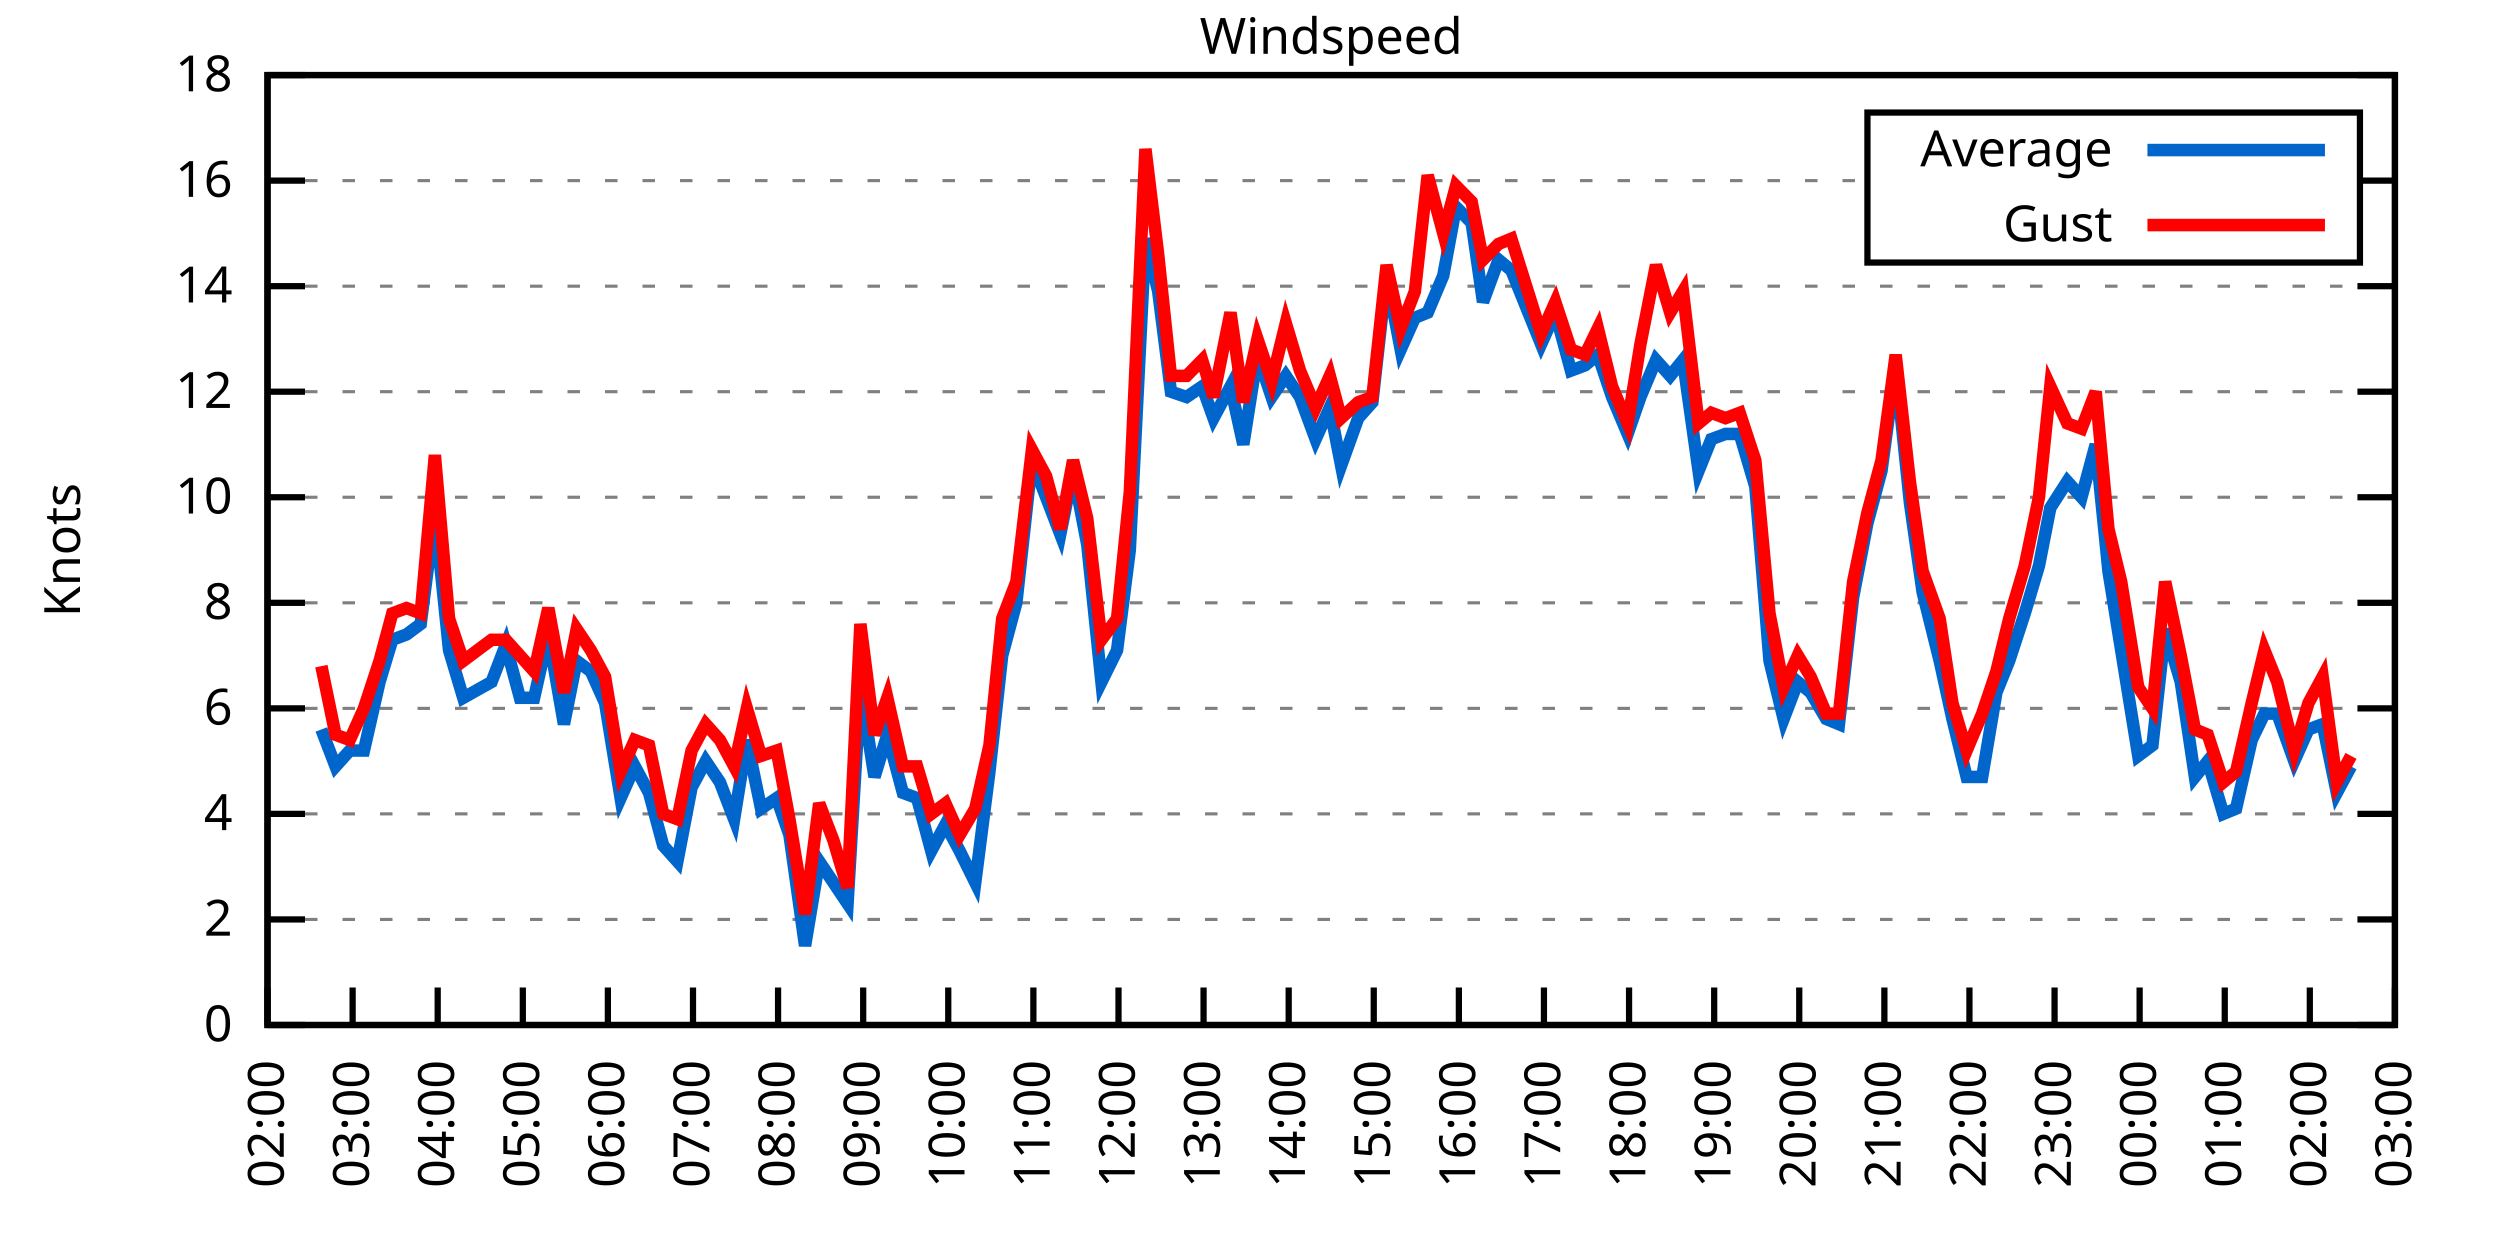
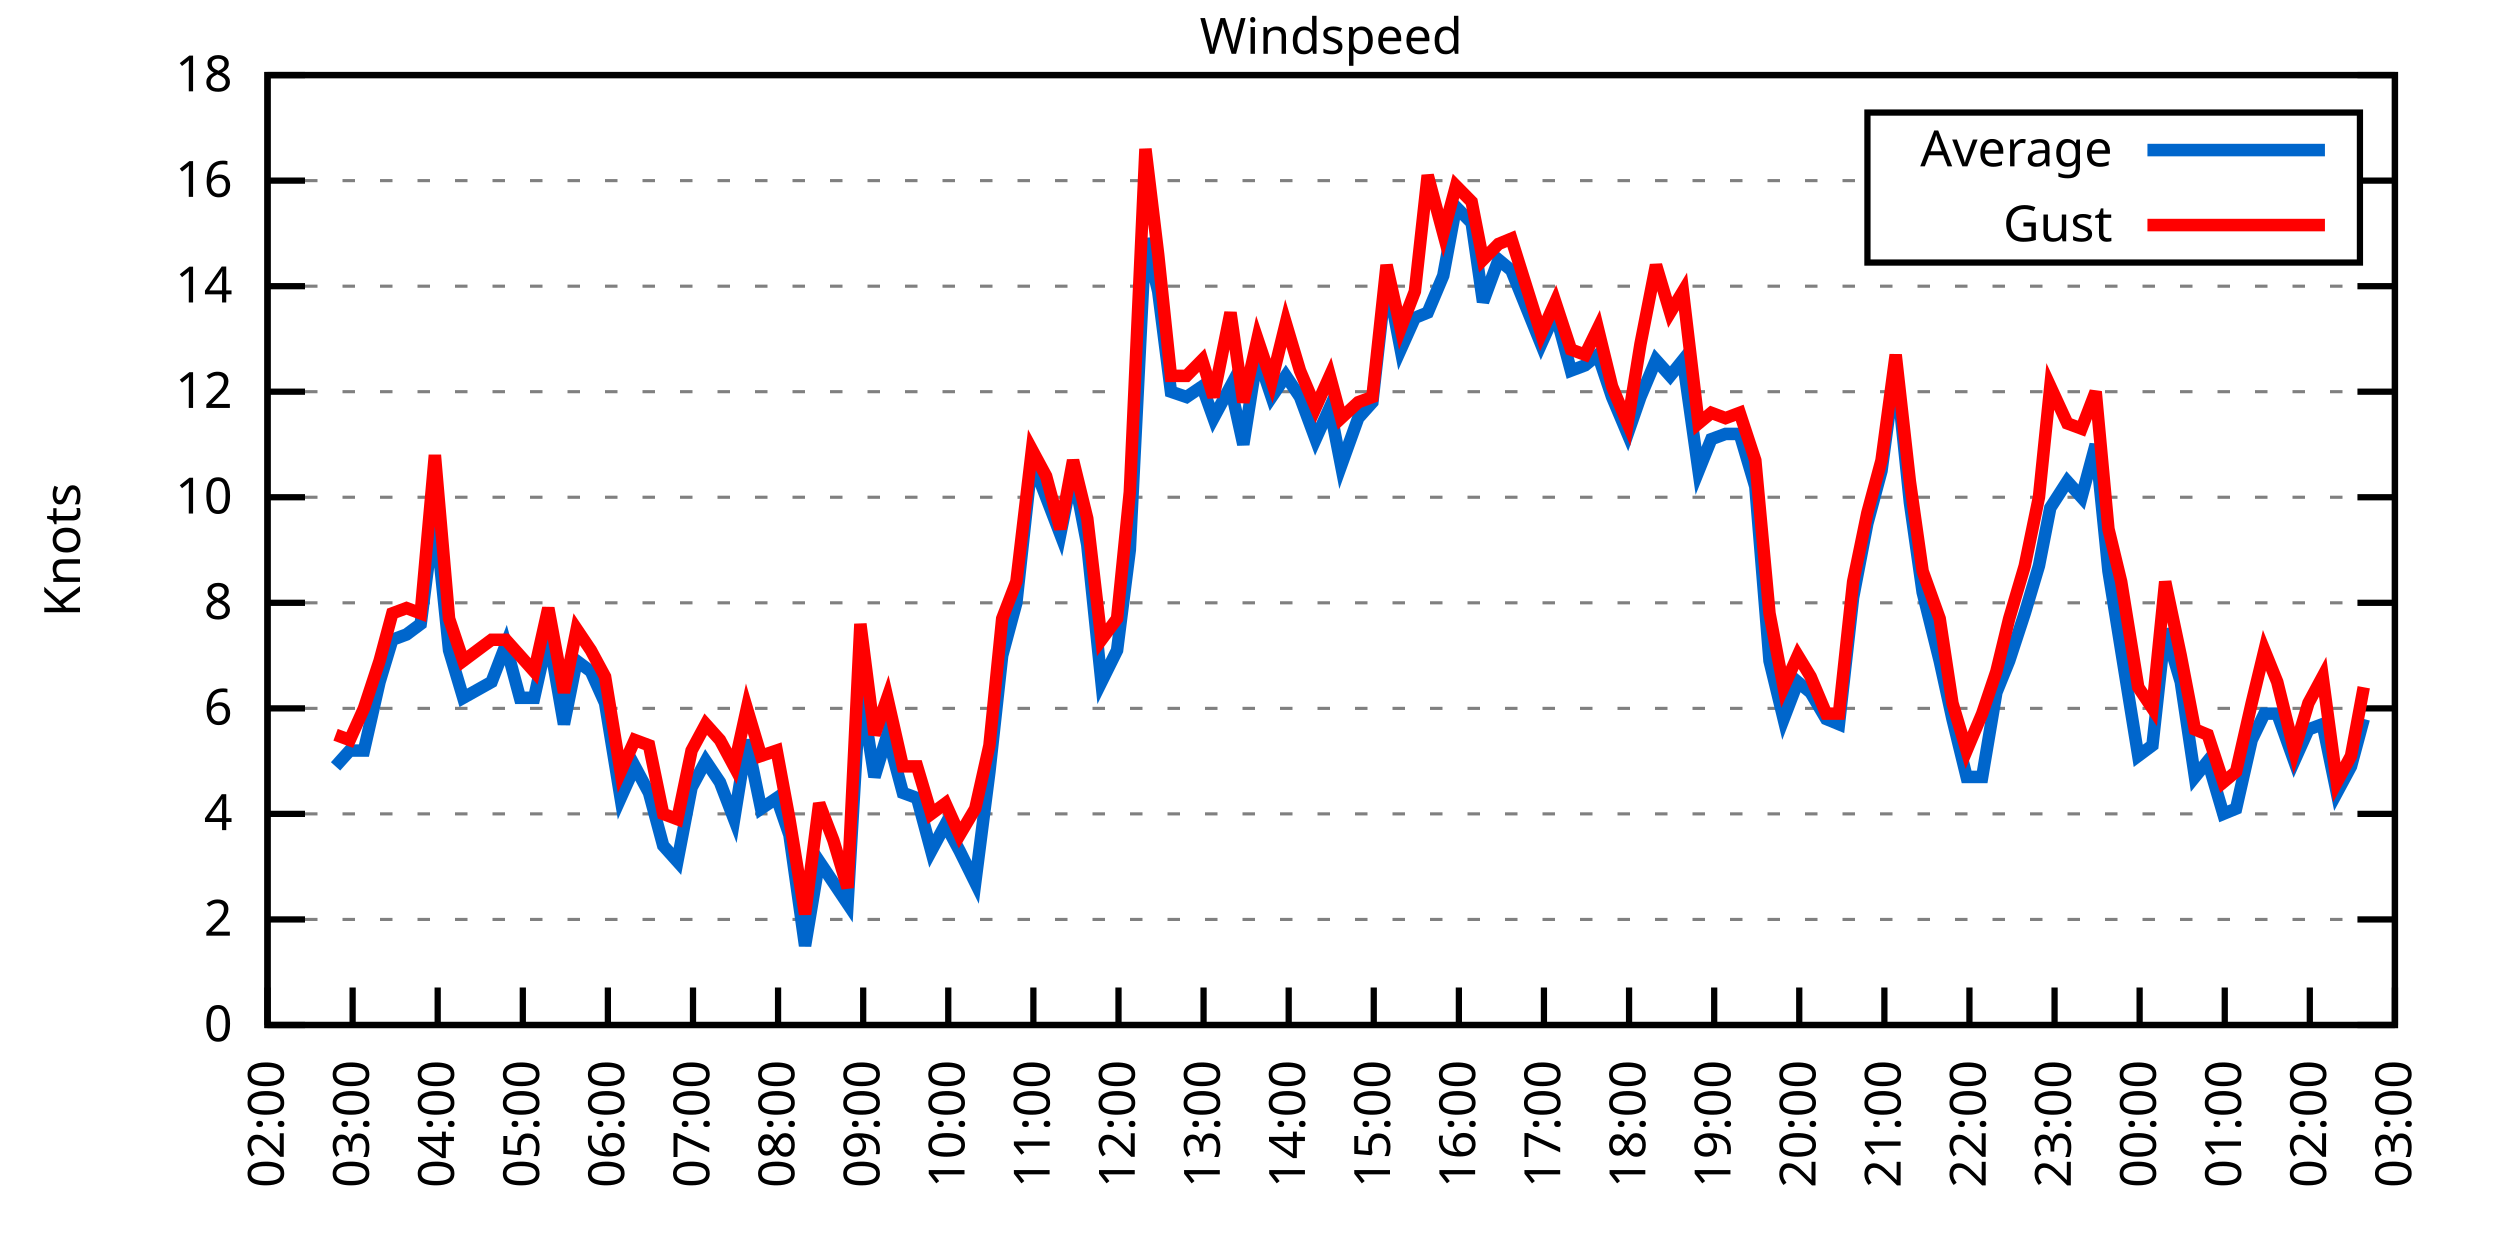
<svg xmlns="http://www.w3.org/2000/svg" xmlns:xlink="http://www.w3.org/1999/xlink" width="400" height="200" viewBox="0 0 400 200">
  <g id="gnuplot_canvas">
    <rect x="0" y="0" width="400" height="200" fill="none" />
    <defs>
      <circle id="gpDot" r="0.5" stroke-width="0.5" stroke="currentColor" />
      <path id="gpPt0" stroke-width="0.333" stroke="currentColor" d="M-1,0 h2 M0,-1 v2" />
      <path id="gpPt1" stroke-width="0.333" stroke="currentColor" d="M-1,-1 L1,1 M1,-1 L-1,1" />
      <path id="gpPt2" stroke-width="0.333" stroke="currentColor" d="M-1,0 L1,0 M0,-1 L0,1 M-1,-1 L1,1 M-1,1 L1,-1" />
      <rect id="gpPt3" stroke-width="0.333" stroke="currentColor" x="-1" y="-1" width="2" height="2" />
      <rect id="gpPt4" stroke-width="0.333" stroke="currentColor" fill="currentColor" x="-1" y="-1" width="2" height="2" />
      <circle id="gpPt5" stroke-width="0.333" stroke="currentColor" cx="0" cy="0" r="1" />
      <use xlink:href="#gpPt5" id="gpPt6" fill="currentColor" stroke="none" />
      <path id="gpPt7" stroke-width="0.333" stroke="currentColor" d="M0,-1.33 L-1.33,0.67 L1.33,0.67 z" />
      <use xlink:href="#gpPt7" id="gpPt8" fill="currentColor" stroke="none" />
      <use xlink:href="#gpPt7" id="gpPt9" stroke="currentColor" transform="rotate(180)" />
      <use xlink:href="#gpPt9" id="gpPt10" fill="currentColor" stroke="none" />
      <use xlink:href="#gpPt3" id="gpPt11" stroke="currentColor" transform="rotate(45)" />
      <use xlink:href="#gpPt11" id="gpPt12" fill="currentColor" stroke="none" />
      <path id="gpPt13" stroke-width="0.333" stroke="currentColor" d="M0,1.330 L1.265,0.411 L0.782,-1.067 L-0.782,-1.076 L-1.265,0.411 z" />
      <use xlink:href="#gpPt13" id="gpPt14" fill="currentColor" stroke="none" />
      <filter id="textbox" filterUnits="objectBoundingBox" x="0" y="0" height="1" width="1">
        <feFlood flood-color="white" flood-opacity="1" result="bgnd" />
        <feComposite in="SourceGraphic" in2="bgnd" operator="atop" />
      </filter>
      <filter id="greybox" filterUnits="objectBoundingBox" x="0" y="0" height="1" width="1">
        <feFlood flood-color="lightgrey" flood-opacity="1" result="grey" />
        <feComposite in="SourceGraphic" in2="grey" operator="atop" />
      </filter>
    </defs>
    <g fill="none" color="white" stroke="currentColor" stroke-width="1.00" stroke-linecap="butt" stroke-linejoin="miter">
</g>
    <g fill="none" color="black" stroke="currentColor" stroke-width="1.00" stroke-linecap="butt" stroke-linejoin="miter">
      <g stroke="none" shape-rendering="crispEdges">
        <polygon fill="rgb(255, 255, 255)" points="42.80,164.00 383.18,164.00 383.18,12.02 42.80,12.02 " />
      </g>
    </g>
    <g fill="none" color="black" stroke="currentColor" stroke-width="1.00" stroke-linecap="butt" stroke-linejoin="miter">
</g>
    <g fill="none" color="black" stroke="black" stroke-width="0.50" stroke-linecap="butt" stroke-linejoin="miter">
</g>
    <g fill="none" color="gray" stroke="currentColor" stroke-width="0.50" stroke-linecap="butt" stroke-linejoin="miter">
      <path stroke="gray" stroke-dasharray="2,4" class="gridline" d="M42.80,164.00 L383.19,164.00  " />
    </g>
    <g fill="none" color="gray" stroke="gray" stroke-width="1.00" stroke-linecap="butt" stroke-linejoin="miter">
</g>
    <g fill="none" color="black" stroke="currentColor" stroke-width="1.00" stroke-linecap="butt" stroke-linejoin="miter">
      <path stroke="black" d="M42.80,164.00 L48.80,164.00 M383.19,164.00 L377.19,164.00  " />
      <g transform="translate(37.20,166.60)" stroke="none" fill="black" font-family="Sans" font-size="8.00" text-anchor="end">
        <text>
          <tspan font-family="Sans"> 0</tspan>
        </text>
      </g>
    </g>
    <g fill="none" color="black" stroke="currentColor" stroke-width="1.00" stroke-linecap="butt" stroke-linejoin="miter">
</g>
    <g fill="none" color="black" stroke="black" stroke-width="0.50" stroke-linecap="butt" stroke-linejoin="miter">
</g>
    <g fill="none" color="gray" stroke="currentColor" stroke-width="0.50" stroke-linecap="butt" stroke-linejoin="miter">
      <path stroke="gray" stroke-dasharray="2,4" class="gridline" d="M42.80,147.11 L383.19,147.11  " />
    </g>
    <g fill="none" color="gray" stroke="gray" stroke-width="1.00" stroke-linecap="butt" stroke-linejoin="miter">
</g>
    <g fill="none" color="black" stroke="currentColor" stroke-width="1.00" stroke-linecap="butt" stroke-linejoin="miter">
      <path stroke="black" d="M42.80,147.11 L48.80,147.11 M383.19,147.11 L377.19,147.11  " />
      <g transform="translate(37.20,149.71)" stroke="none" fill="black" font-family="Sans" font-size="8.00" text-anchor="end">
        <text>
          <tspan font-family="Sans"> 2</tspan>
        </text>
      </g>
    </g>
    <g fill="none" color="black" stroke="currentColor" stroke-width="1.00" stroke-linecap="butt" stroke-linejoin="miter">
</g>
    <g fill="none" color="black" stroke="black" stroke-width="0.50" stroke-linecap="butt" stroke-linejoin="miter">
</g>
    <g fill="none" color="gray" stroke="currentColor" stroke-width="0.50" stroke-linecap="butt" stroke-linejoin="miter">
      <path stroke="gray" stroke-dasharray="2,4" class="gridline" d="M42.80,130.22 L383.19,130.22  " />
    </g>
    <g fill="none" color="gray" stroke="gray" stroke-width="1.00" stroke-linecap="butt" stroke-linejoin="miter">
</g>
    <g fill="none" color="black" stroke="currentColor" stroke-width="1.00" stroke-linecap="butt" stroke-linejoin="miter">
      <path stroke="black" d="M42.80,130.22 L48.80,130.22 M383.19,130.22 L377.19,130.22  " />
      <g transform="translate(37.20,132.82)" stroke="none" fill="black" font-family="Sans" font-size="8.00" text-anchor="end">
        <text>
          <tspan font-family="Sans"> 4</tspan>
        </text>
      </g>
    </g>
    <g fill="none" color="black" stroke="currentColor" stroke-width="1.00" stroke-linecap="butt" stroke-linejoin="miter">
</g>
    <g fill="none" color="black" stroke="black" stroke-width="0.50" stroke-linecap="butt" stroke-linejoin="miter">
</g>
    <g fill="none" color="gray" stroke="currentColor" stroke-width="0.50" stroke-linecap="butt" stroke-linejoin="miter">
      <path stroke="gray" stroke-dasharray="2,4" class="gridline" d="M42.80,113.34 L383.19,113.34  " />
    </g>
    <g fill="none" color="gray" stroke="gray" stroke-width="1.00" stroke-linecap="butt" stroke-linejoin="miter">
</g>
    <g fill="none" color="black" stroke="currentColor" stroke-width="1.00" stroke-linecap="butt" stroke-linejoin="miter">
      <path stroke="black" d="M42.80,113.34 L48.80,113.34 M383.19,113.34 L377.19,113.34  " />
      <g transform="translate(37.20,115.94)" stroke="none" fill="black" font-family="Sans" font-size="8.00" text-anchor="end">
        <text>
          <tspan font-family="Sans"> 6</tspan>
        </text>
      </g>
    </g>
    <g fill="none" color="black" stroke="currentColor" stroke-width="1.00" stroke-linecap="butt" stroke-linejoin="miter">
</g>
    <g fill="none" color="black" stroke="black" stroke-width="0.50" stroke-linecap="butt" stroke-linejoin="miter">
</g>
    <g fill="none" color="gray" stroke="currentColor" stroke-width="0.50" stroke-linecap="butt" stroke-linejoin="miter">
      <path stroke="gray" stroke-dasharray="2,4" class="gridline" d="M42.80,96.45 L383.19,96.45  " />
    </g>
    <g fill="none" color="gray" stroke="gray" stroke-width="1.00" stroke-linecap="butt" stroke-linejoin="miter">
</g>
    <g fill="none" color="black" stroke="currentColor" stroke-width="1.00" stroke-linecap="butt" stroke-linejoin="miter">
      <path stroke="black" d="M42.80,96.45 L48.80,96.45 M383.19,96.45 L377.19,96.45  " />
      <g transform="translate(37.20,99.05)" stroke="none" fill="black" font-family="Sans" font-size="8.00" text-anchor="end">
        <text>
          <tspan font-family="Sans"> 8</tspan>
        </text>
      </g>
    </g>
    <g fill="none" color="black" stroke="currentColor" stroke-width="1.00" stroke-linecap="butt" stroke-linejoin="miter">
</g>
    <g fill="none" color="black" stroke="black" stroke-width="0.50" stroke-linecap="butt" stroke-linejoin="miter">
</g>
    <g fill="none" color="gray" stroke="currentColor" stroke-width="0.50" stroke-linecap="butt" stroke-linejoin="miter">
      <path stroke="gray" stroke-dasharray="2,4" class="gridline" d="M42.80,79.56 L383.19,79.56  " />
    </g>
    <g fill="none" color="gray" stroke="gray" stroke-width="1.00" stroke-linecap="butt" stroke-linejoin="miter">
</g>
    <g fill="none" color="black" stroke="currentColor" stroke-width="1.00" stroke-linecap="butt" stroke-linejoin="miter">
      <path stroke="black" d="M42.80,79.56 L48.80,79.56 M383.19,79.56 L377.19,79.56  " />
      <g transform="translate(37.20,82.16)" stroke="none" fill="black" font-family="Sans" font-size="8.00" text-anchor="end">
        <text>
          <tspan font-family="Sans"> 10</tspan>
        </text>
      </g>
    </g>
    <g fill="none" color="black" stroke="currentColor" stroke-width="1.00" stroke-linecap="butt" stroke-linejoin="miter">
</g>
    <g fill="none" color="black" stroke="black" stroke-width="0.50" stroke-linecap="butt" stroke-linejoin="miter">
</g>
    <g fill="none" color="gray" stroke="currentColor" stroke-width="0.50" stroke-linecap="butt" stroke-linejoin="miter">
      <path stroke="gray" stroke-dasharray="2,4" class="gridline" d="M42.80,62.67 L383.19,62.67  " />
    </g>
    <g fill="none" color="gray" stroke="gray" stroke-width="1.00" stroke-linecap="butt" stroke-linejoin="miter">
</g>
    <g fill="none" color="black" stroke="currentColor" stroke-width="1.00" stroke-linecap="butt" stroke-linejoin="miter">
      <path stroke="black" d="M42.80,62.67 L48.80,62.67 M383.19,62.67 L377.19,62.67  " />
      <g transform="translate(37.20,65.27)" stroke="none" fill="black" font-family="Sans" font-size="8.00" text-anchor="end">
        <text>
          <tspan font-family="Sans"> 12</tspan>
        </text>
      </g>
    </g>
    <g fill="none" color="black" stroke="currentColor" stroke-width="1.00" stroke-linecap="butt" stroke-linejoin="miter">
</g>
    <g fill="none" color="black" stroke="black" stroke-width="0.50" stroke-linecap="butt" stroke-linejoin="miter">
</g>
    <g fill="none" color="gray" stroke="currentColor" stroke-width="0.50" stroke-linecap="butt" stroke-linejoin="miter">
      <path stroke="gray" stroke-dasharray="2,4" class="gridline" d="M42.80,45.79 L383.19,45.79  " />
    </g>
    <g fill="none" color="gray" stroke="gray" stroke-width="1.00" stroke-linecap="butt" stroke-linejoin="miter">
</g>
    <g fill="none" color="black" stroke="currentColor" stroke-width="1.00" stroke-linecap="butt" stroke-linejoin="miter">
      <path stroke="black" d="M42.80,45.79 L48.80,45.79 M383.19,45.79 L377.19,45.79  " />
      <g transform="translate(37.20,48.39)" stroke="none" fill="black" font-family="Sans" font-size="8.00" text-anchor="end">
        <text>
          <tspan font-family="Sans"> 14</tspan>
        </text>
      </g>
    </g>
    <g fill="none" color="black" stroke="currentColor" stroke-width="1.00" stroke-linecap="butt" stroke-linejoin="miter">
</g>
    <g fill="none" color="black" stroke="black" stroke-width="0.50" stroke-linecap="butt" stroke-linejoin="miter">
</g>
    <g fill="none" color="gray" stroke="currentColor" stroke-width="0.50" stroke-linecap="butt" stroke-linejoin="miter">
      <path stroke="gray" stroke-dasharray="2,4" class="gridline" d="M42.80,28.90 L298.79,28.90 M377.59,28.90 L383.19,28.90  " />
    </g>
    <g fill="none" color="gray" stroke="gray" stroke-width="1.00" stroke-linecap="butt" stroke-linejoin="miter">
</g>
    <g fill="none" color="black" stroke="currentColor" stroke-width="1.00" stroke-linecap="butt" stroke-linejoin="miter">
      <path stroke="black" d="M42.80,28.90 L48.80,28.90 M383.19,28.90 L377.19,28.90  " />
      <g transform="translate(37.20,31.50)" stroke="none" fill="black" font-family="Sans" font-size="8.00" text-anchor="end">
        <text>
          <tspan font-family="Sans"> 16</tspan>
        </text>
      </g>
    </g>
    <g fill="none" color="black" stroke="currentColor" stroke-width="1.00" stroke-linecap="butt" stroke-linejoin="miter">
</g>
    <g fill="none" color="black" stroke="black" stroke-width="0.50" stroke-linecap="butt" stroke-linejoin="miter">
</g>
    <g fill="none" color="gray" stroke="currentColor" stroke-width="0.50" stroke-linecap="butt" stroke-linejoin="miter">
      <path stroke="gray" stroke-dasharray="2,4" class="gridline" d="M42.80,12.01 L383.19,12.01  " />
    </g>
    <g fill="none" color="gray" stroke="gray" stroke-width="1.00" stroke-linecap="butt" stroke-linejoin="miter">
</g>
    <g fill="none" color="black" stroke="currentColor" stroke-width="1.00" stroke-linecap="butt" stroke-linejoin="miter">
      <path stroke="black" d="M42.80,12.01 L48.80,12.01 M383.19,12.01 L377.19,12.01  " />
      <g transform="translate(37.20,14.61)" stroke="none" fill="black" font-family="Sans" font-size="8.00" text-anchor="end">
        <text>
          <tspan font-family="Sans"> 18</tspan>
        </text>
      </g>
    </g>
    <g fill="none" color="black" stroke="currentColor" stroke-width="1.00" stroke-linecap="butt" stroke-linejoin="miter">
      <path stroke="black" d="M42.80,164.00 L42.80,158.00  " />
      <g transform="translate(45.40,169.60) rotate(270.00)" stroke="none" fill="black" font-family="Sans" font-size="8.00" text-anchor="end">
        <text>
          <tspan font-family="Sans">02:00</tspan>
        </text>
      </g>
    </g>
    <g fill="none" color="black" stroke="currentColor" stroke-width="1.00" stroke-linecap="butt" stroke-linejoin="miter">
      <path stroke="black" d="M56.42,164.00 L56.42,158.00  " />
      <g transform="translate(59.02,169.60) rotate(270.00)" stroke="none" fill="black" font-family="Sans" font-size="8.00" text-anchor="end">
        <text>
          <tspan font-family="Sans">03:00</tspan>
        </text>
      </g>
    </g>
    <g fill="none" color="black" stroke="currentColor" stroke-width="1.00" stroke-linecap="butt" stroke-linejoin="miter">
      <path stroke="black" d="M70.03,164.00 L70.03,158.00  " />
      <g transform="translate(72.63,169.60) rotate(270.00)" stroke="none" fill="black" font-family="Sans" font-size="8.00" text-anchor="end">
        <text>
          <tspan font-family="Sans">04:00</tspan>
        </text>
      </g>
    </g>
    <g fill="none" color="black" stroke="currentColor" stroke-width="1.00" stroke-linecap="butt" stroke-linejoin="miter">
      <path stroke="black" d="M83.65,164.00 L83.65,158.00  " />
      <g transform="translate(86.25,169.60) rotate(270.00)" stroke="none" fill="black" font-family="Sans" font-size="8.00" text-anchor="end">
        <text>
          <tspan font-family="Sans">05:00</tspan>
        </text>
      </g>
    </g>
    <g fill="none" color="black" stroke="currentColor" stroke-width="1.00" stroke-linecap="butt" stroke-linejoin="miter">
      <path stroke="black" d="M97.26,164.00 L97.26,158.00  " />
      <g transform="translate(99.86,169.60) rotate(270.00)" stroke="none" fill="black" font-family="Sans" font-size="8.00" text-anchor="end">
        <text>
          <tspan font-family="Sans">06:00</tspan>
        </text>
      </g>
    </g>
    <g fill="none" color="black" stroke="currentColor" stroke-width="1.00" stroke-linecap="butt" stroke-linejoin="miter">
      <path stroke="black" d="M110.88,164.00 L110.88,158.00  " />
      <g transform="translate(113.48,169.60) rotate(270.00)" stroke="none" fill="black" font-family="Sans" font-size="8.00" text-anchor="end">
        <text>
          <tspan font-family="Sans">07:00</tspan>
        </text>
      </g>
    </g>
    <g fill="none" color="black" stroke="currentColor" stroke-width="1.00" stroke-linecap="butt" stroke-linejoin="miter">
      <path stroke="black" d="M124.49,164.00 L124.49,158.00  " />
      <g transform="translate(127.09,169.60) rotate(270.00)" stroke="none" fill="black" font-family="Sans" font-size="8.00" text-anchor="end">
        <text>
          <tspan font-family="Sans">08:00</tspan>
        </text>
      </g>
    </g>
    <g fill="none" color="black" stroke="currentColor" stroke-width="1.00" stroke-linecap="butt" stroke-linejoin="miter">
      <path stroke="black" d="M138.11,164.00 L138.11,158.00  " />
      <g transform="translate(140.71,169.60) rotate(270.00)" stroke="none" fill="black" font-family="Sans" font-size="8.00" text-anchor="end">
        <text>
          <tspan font-family="Sans">09:00</tspan>
        </text>
      </g>
    </g>
    <g fill="none" color="black" stroke="currentColor" stroke-width="1.00" stroke-linecap="butt" stroke-linejoin="miter">
      <path stroke="black" d="M151.72,164.00 L151.72,158.00  " />
      <g transform="translate(154.32,169.60) rotate(270.00)" stroke="none" fill="black" font-family="Sans" font-size="8.00" text-anchor="end">
        <text>
          <tspan font-family="Sans">10:00</tspan>
        </text>
      </g>
    </g>
    <g fill="none" color="black" stroke="currentColor" stroke-width="1.00" stroke-linecap="butt" stroke-linejoin="miter">
      <path stroke="black" d="M165.34,164.00 L165.34,158.00  " />
      <g transform="translate(167.94,169.60) rotate(270.00)" stroke="none" fill="black" font-family="Sans" font-size="8.00" text-anchor="end">
        <text>
          <tspan font-family="Sans">11:00</tspan>
        </text>
      </g>
    </g>
    <g fill="none" color="black" stroke="currentColor" stroke-width="1.00" stroke-linecap="butt" stroke-linejoin="miter">
      <path stroke="black" d="M178.96,164.00 L178.96,158.00  " />
      <g transform="translate(181.56,169.60) rotate(270.00)" stroke="none" fill="black" font-family="Sans" font-size="8.00" text-anchor="end">
        <text>
          <tspan font-family="Sans">12:00</tspan>
        </text>
      </g>
    </g>
    <g fill="none" color="black" stroke="currentColor" stroke-width="1.00" stroke-linecap="butt" stroke-linejoin="miter">
      <path stroke="black" d="M192.57,164.00 L192.57,158.00  " />
      <g transform="translate(195.17,169.60) rotate(270.00)" stroke="none" fill="black" font-family="Sans" font-size="8.00" text-anchor="end">
        <text>
          <tspan font-family="Sans">13:00</tspan>
        </text>
      </g>
    </g>
    <g fill="none" color="black" stroke="currentColor" stroke-width="1.00" stroke-linecap="butt" stroke-linejoin="miter">
      <path stroke="black" d="M206.19,164.00 L206.19,158.00  " />
      <g transform="translate(208.79,169.60) rotate(270.00)" stroke="none" fill="black" font-family="Sans" font-size="8.00" text-anchor="end">
        <text>
          <tspan font-family="Sans">14:00</tspan>
        </text>
      </g>
    </g>
    <g fill="none" color="black" stroke="currentColor" stroke-width="1.00" stroke-linecap="butt" stroke-linejoin="miter">
      <path stroke="black" d="M219.80,164.00 L219.80,158.00  " />
      <g transform="translate(222.40,169.60) rotate(270.00)" stroke="none" fill="black" font-family="Sans" font-size="8.00" text-anchor="end">
        <text>
          <tspan font-family="Sans">15:00</tspan>
        </text>
      </g>
    </g>
    <g fill="none" color="black" stroke="currentColor" stroke-width="1.00" stroke-linecap="butt" stroke-linejoin="miter">
      <path stroke="black" d="M233.42,164.00 L233.42,158.00  " />
      <g transform="translate(236.02,169.60) rotate(270.00)" stroke="none" fill="black" font-family="Sans" font-size="8.00" text-anchor="end">
        <text>
          <tspan font-family="Sans">16:00</tspan>
        </text>
      </g>
    </g>
    <g fill="none" color="black" stroke="currentColor" stroke-width="1.00" stroke-linecap="butt" stroke-linejoin="miter">
      <path stroke="black" d="M247.03,164.00 L247.03,158.00  " />
      <g transform="translate(249.63,169.60) rotate(270.00)" stroke="none" fill="black" font-family="Sans" font-size="8.00" text-anchor="end">
        <text>
          <tspan font-family="Sans">17:00</tspan>
        </text>
      </g>
    </g>
    <g fill="none" color="black" stroke="currentColor" stroke-width="1.00" stroke-linecap="butt" stroke-linejoin="miter">
      <path stroke="black" d="M260.65,164.00 L260.65,158.00  " />
      <g transform="translate(263.25,169.60) rotate(270.00)" stroke="none" fill="black" font-family="Sans" font-size="8.00" text-anchor="end">
        <text>
          <tspan font-family="Sans">18:00</tspan>
        </text>
      </g>
    </g>
    <g fill="none" color="black" stroke="currentColor" stroke-width="1.00" stroke-linecap="butt" stroke-linejoin="miter">
      <path stroke="black" d="M274.27,164.00 L274.27,158.00  " />
      <g transform="translate(276.87,169.60) rotate(270.00)" stroke="none" fill="black" font-family="Sans" font-size="8.00" text-anchor="end">
        <text>
          <tspan font-family="Sans">19:00</tspan>
        </text>
      </g>
    </g>
    <g fill="none" color="black" stroke="currentColor" stroke-width="1.00" stroke-linecap="butt" stroke-linejoin="miter">
      <path stroke="black" d="M287.88,164.00 L287.88,158.00  " />
      <g transform="translate(290.48,169.60) rotate(270.00)" stroke="none" fill="black" font-family="Sans" font-size="8.00" text-anchor="end">
        <text>
          <tspan font-family="Sans">20:00</tspan>
        </text>
      </g>
    </g>
    <g fill="none" color="black" stroke="currentColor" stroke-width="1.00" stroke-linecap="butt" stroke-linejoin="miter">
      <path stroke="black" d="M301.50,164.00 L301.50,158.00  " />
      <g transform="translate(304.10,169.60) rotate(270.00)" stroke="none" fill="black" font-family="Sans" font-size="8.00" text-anchor="end">
        <text>
          <tspan font-family="Sans">21:00</tspan>
        </text>
      </g>
    </g>
    <g fill="none" color="black" stroke="currentColor" stroke-width="1.00" stroke-linecap="butt" stroke-linejoin="miter">
      <path stroke="black" d="M315.11,164.00 L315.11,158.00  " />
      <g transform="translate(317.71,169.60) rotate(270.00)" stroke="none" fill="black" font-family="Sans" font-size="8.00" text-anchor="end">
        <text>
          <tspan font-family="Sans">22:00</tspan>
        </text>
      </g>
    </g>
    <g fill="none" color="black" stroke="currentColor" stroke-width="1.00" stroke-linecap="butt" stroke-linejoin="miter">
      <path stroke="black" d="M328.73,164.00 L328.73,158.00  " />
      <g transform="translate(331.33,169.60) rotate(270.00)" stroke="none" fill="black" font-family="Sans" font-size="8.00" text-anchor="end">
        <text>
          <tspan font-family="Sans">23:00</tspan>
        </text>
      </g>
    </g>
    <g fill="none" color="black" stroke="currentColor" stroke-width="1.00" stroke-linecap="butt" stroke-linejoin="miter">
      <path stroke="black" d="M342.34,164.00 L342.34,158.00  " />
      <g transform="translate(344.94,169.60) rotate(270.00)" stroke="none" fill="black" font-family="Sans" font-size="8.00" text-anchor="end">
        <text>
          <tspan font-family="Sans">00:00</tspan>
        </text>
      </g>
    </g>
    <g fill="none" color="black" stroke="currentColor" stroke-width="1.00" stroke-linecap="butt" stroke-linejoin="miter">
      <path stroke="black" d="M355.96,164.00 L355.96,158.00  " />
      <g transform="translate(358.56,169.60) rotate(270.00)" stroke="none" fill="black" font-family="Sans" font-size="8.00" text-anchor="end">
        <text>
          <tspan font-family="Sans">01:00</tspan>
        </text>
      </g>
    </g>
    <g fill="none" color="black" stroke="currentColor" stroke-width="1.00" stroke-linecap="butt" stroke-linejoin="miter">
      <path stroke="black" d="M369.57,164.00 L369.57,158.00  " />
      <g transform="translate(372.17,169.60) rotate(270.00)" stroke="none" fill="black" font-family="Sans" font-size="8.00" text-anchor="end">
        <text>
          <tspan font-family="Sans">02:00</tspan>
        </text>
      </g>
    </g>
    <g fill="none" color="black" stroke="currentColor" stroke-width="1.00" stroke-linecap="butt" stroke-linejoin="miter">
      <path stroke="black" d="M383.19,164.00 L383.19,158.00  " />
      <g transform="translate(385.79,169.60) rotate(270.00)" stroke="none" fill="black" font-family="Sans" font-size="8.00" text-anchor="end">
        <text>
          <tspan font-family="Sans">03:00</tspan>
        </text>
      </g>
    </g>
    <g fill="none" color="black" stroke="currentColor" stroke-width="1.00" stroke-linecap="butt" stroke-linejoin="miter">
</g>
    <g fill="none" color="black" stroke="currentColor" stroke-width="1.00" stroke-linecap="butt" stroke-linejoin="miter">
      <path stroke="black" d="M42.80,12.01 L42.80,164.00 L383.19,164.00 L383.19,12.01 L42.80,12.01 Z  " />
    </g>
    <g fill="none" color="black" stroke="currentColor" stroke-width="1.00" stroke-linecap="butt" stroke-linejoin="miter">
</g>
    <g fill="none" color="black" stroke="currentColor" stroke-width="1.00" stroke-linecap="butt" stroke-linejoin="miter">
      <path stroke="black" d="M298.79,42.01 L298.79,18.01 L377.59,18.01 L377.59,42.01 L298.79,42.01 Z  " />
    </g>
    <g id="Windspeed_plot_1">
      <g fill="none" color="white" stroke="black" stroke-width="2.00" stroke-linecap="butt" stroke-linejoin="miter">
</g>
      <g fill="none" color="black" stroke="currentColor" stroke-width="2.00" stroke-linecap="butt" stroke-linejoin="miter">
        <g transform="translate(337.99,26.61)" stroke="none" fill="black" font-family="Sans" font-size="8.00" text-anchor="end">
          <text>
            <tspan font-family="Sans">Average</tspan>
          </text>
        </g>
      </g>
      <g fill="none" color="black" stroke="currentColor" stroke-width="2.00" stroke-linecap="butt" stroke-linejoin="miter">
-         <path stroke="rgb(  0, 102, 204)" d="M343.59,24.01 L371.99,24.01 M51.42,116.71 L53.69,122.62 L55.96,120.09 L58.23,120.09 L60.73,109.11 L62.77,102.36   L65.04,101.52 L67.31,99.83 L69.58,82.09 L71.85,104.05 L74.12,111.65 L78.65,109.11 L80.92,103.20 L83.19,111.65   L85.46,111.65 L87.73,101.52 L90.23,115.87 L92.27,105.74 L94.54,107.43 L96.81,112.49 L99.30,127.69 L101.57,122.62   L103.84,126.85 L106.11,135.29 L108.38,137.82 L110.65,126.00 L112.92,121.78 L115.19,125.16 L117.46,131.07 L119.50,118.40   L121.77,129.38 L124.27,127.69 L126.31,133.60 L128.81,151.33 L131.07,137.82 L133.34,141.20 L135.61,144.58 L137.66,109.96   L139.92,124.31 L141.97,117.56 L144.46,126.85 L146.73,127.69 L149.00,136.14 L151.27,131.91 L153.54,136.14 L156.04,141.20   L158.31,123.47 L160.35,104.89 L162.62,96.45 L165.11,73.65 L167.38,79.56 L169.65,85.47 L171.69,75.34 L173.96,87.16   L176.23,109.11 L178.73,104.05 L180.77,88.00 L183.27,38.19 L185.31,46.63 L187.35,62.67 L189.85,63.52 L192.34,61.83   L194.16,66.90 L196.88,61.83 L198.93,71.12 L201.19,56.76 L203.46,63.52 L205.73,60.14 L208.00,63.52 L210.50,70.27   L212.77,65.21 L214.58,74.49 L217.31,66.90 L219.58,64.36 L221.85,44.10 L224.11,55.92 L226.38,50.85 L228.43,50.01   L230.92,44.10 L232.96,33.12 L235.46,35.65 L237.28,48.32 L239.77,41.56 L241.81,43.25 L246.58,55.07 L248.85,50.01   L251.35,59.30 L253.61,58.45 L255.66,56.76 L257.93,63.52 L260.42,69.43 L262.47,63.52 L264.96,57.61 L267.23,60.14   L269.27,57.61 L271.77,75.34 L273.81,70.27 L276.08,69.43 L278.35,69.43 L280.85,77.87 L283.12,105.74 L285.38,115.03   L287.65,109.11 L289.70,110.80 L292.19,115.03 L294.23,115.87 L296.50,95.60 L298.77,83.78 L301.04,75.34 L303.31,58.45   L305.58,80.41 L307.62,94.76 L310.35,105.74 L312.39,115.03 L314.66,124.31 L317.15,124.31 L319.42,110.80 L321.47,105.74   L323.96,98.14 L326.23,90.54 L328.05,81.25 L330.77,77.03 L333.04,79.56 L335.31,71.12 L337.35,91.38 L339.39,104.05   L342.12,120.94 L344.39,119.25 L346.43,100.67 L348.92,109.11 L351.19,124.31 L353.24,121.78 L355.73,130.22 L357.77,129.38   L360.27,118.40 L362.31,114.18 L364.36,114.18 L367.08,121.78 L369.35,116.71 L371.62,115.87 L373.89,126.85 L376.16,122.62    " />
+         <path stroke="rgb(  0, 102, 204)" d="M343.59,24.01 L371.99,24.01 M53.69,122.62 L55.96,120.09 L58.23,120.09 L60.73,109.11 L62.77,102.36 L65.04,101.52   L67.31,99.83 L69.58,82.09 L71.85,104.05 L74.12,111.65 L78.65,109.11 L80.92,103.20 L83.19,111.65 L85.46,111.65   L87.73,101.52 L90.23,115.87 L92.27,105.74 L94.54,107.43 L96.81,112.49 L99.30,127.69 L101.57,122.62 L103.84,126.85   L106.11,135.29 L108.38,137.82 L110.65,126.00 L112.92,121.78 L115.19,125.16 L117.46,131.07 L119.50,118.40 L121.77,129.38   L124.27,127.69 L126.31,133.60 L128.81,151.33 L131.07,137.82 L133.34,141.20 L135.61,144.58 L137.66,109.96 L139.92,124.31   L141.97,117.56 L144.46,126.85 L146.73,127.69 L149.00,136.14 L151.27,131.91 L153.54,136.14 L156.04,141.20 L158.31,123.47   L160.35,104.89 L162.62,96.45 L165.11,73.65 L167.38,79.56 L169.65,85.47 L171.69,75.34 L173.96,87.16 L176.23,109.11   L178.73,104.05 L180.77,88.00 L183.27,38.19 L185.31,46.63 L187.35,62.67 L189.85,63.52 L192.34,61.83 L194.16,66.90   L196.88,61.83 L198.93,71.12 L201.19,56.76 L203.46,63.52 L205.73,60.14 L208.00,63.52 L210.50,70.27 L212.77,65.21   L214.58,74.49 L217.31,66.90 L219.58,64.36 L221.85,44.10 L224.11,55.92 L226.38,50.85 L228.43,50.01 L230.92,44.10   L232.96,33.12 L235.46,35.65 L237.28,48.32 L239.77,41.56 L241.81,43.25 L246.58,55.07 L248.85,50.01 L251.35,59.30   L253.61,58.45 L255.66,56.76 L257.93,63.52 L260.42,69.43 L262.47,63.52 L264.96,57.61 L267.23,60.14 L269.27,57.61   L271.77,75.34 L273.81,70.27 L276.08,69.43 L278.35,69.43 L280.85,77.87 L283.12,105.74 L285.38,115.03 L287.65,109.11   L289.70,110.80 L292.19,115.03 L294.23,115.87 L296.50,95.60 L298.77,83.78 L301.04,75.34 L303.31,58.45 L305.58,80.41   L307.62,94.76 L310.35,105.74 L312.39,115.03 L314.66,124.31 L317.15,124.31 L319.42,110.80 L321.47,105.74 L323.96,98.14   L326.23,90.54 L328.05,81.25 L330.77,77.03 L333.04,79.56 L335.31,71.12 L337.35,91.38 L339.39,104.05 L342.12,120.94   L344.39,119.25 L346.43,100.67 L348.92,109.11 L351.19,124.31 L353.24,121.78 L355.73,130.22 L357.77,129.38 L360.27,118.40   L362.31,114.18 L364.36,114.18 L367.08,121.78 L369.35,116.71 L371.62,115.87 L373.89,126.85 L376.16,122.62 L378.20,115.03    " />
      </g>
    </g>
    <g id="Windspeed_plot_2">
      <g fill="none" color="black" stroke="currentColor" stroke-width="2.00" stroke-linecap="butt" stroke-linejoin="miter">
        <g transform="translate(337.99,38.61)" stroke="none" fill="black" font-family="Sans" font-size="8.00" text-anchor="end">
          <text>
            <tspan font-family="Sans">Gust</tspan>
          </text>
        </g>
      </g>
      <g fill="none" color="black" stroke="currentColor" stroke-width="2.00" stroke-linecap="butt" stroke-linejoin="miter">
-         <path stroke="rgb(255,   0,   0)" d="M343.59,36.01 L371.99,36.01 M51.42,106.58 L53.69,117.56 L55.96,118.40 L58.23,113.34 L60.73,105.74 L62.77,98.14   L65.04,97.29 L67.31,98.14 L69.58,72.81 L71.85,98.98 L74.12,105.74 L78.65,102.36 L80.92,102.36 L83.19,104.89   L85.46,107.43 L87.73,97.29 L90.23,110.80 L92.27,100.67 L94.54,104.05 L96.81,108.27 L99.30,123.47 L101.57,118.40   L103.84,119.25 L106.11,130.22 L108.38,131.07 L110.65,120.09 L112.92,115.87 L115.19,118.40 L117.46,122.62 L119.50,113.34   L121.77,120.94 L124.27,120.09 L126.31,131.07 L128.81,146.27 L131.07,128.54 L133.34,134.45 L135.61,142.05 L137.66,99.83   L139.92,117.56 L141.97,111.65 L144.46,122.62 L146.73,122.62 L149.00,130.22 L151.27,128.54 L153.54,133.60 L156.04,129.38   L158.31,119.25 L160.35,98.98 L162.62,93.07 L165.11,71.96 L167.38,76.18 L169.65,84.63 L171.69,73.65 L173.96,82.94   L176.23,102.36 L178.73,98.98 L180.77,78.72 L183.27,23.83 L185.31,40.72 L187.35,60.14 L189.85,60.14 L192.34,57.61   L194.16,63.52 L196.88,50.01 L198.93,64.36 L201.19,54.23 L203.46,60.98 L205.73,51.70 L208.00,59.30 L210.50,65.21   L212.77,60.14 L214.58,66.90 L217.31,64.36 L219.58,63.52 L221.85,42.41 L224.11,52.54 L226.38,46.63 L228.43,28.05   L230.92,37.34 L232.96,29.74 L235.46,32.28 L237.28,41.56 L239.77,39.03 L241.81,38.19 L246.58,53.39 L248.85,48.32   L251.35,55.92 L253.61,56.76 L255.66,52.54 L257.93,61.83 L260.42,67.74 L262.47,55.07 L264.96,42.41 L267.23,50.01   L269.27,46.63 L271.77,67.74 L273.81,66.05 L276.08,66.90 L278.35,66.05 L280.85,73.65 L283.12,98.14 L285.38,109.96   L287.65,104.89 L289.70,108.27 L292.19,114.18 L294.23,114.18 L296.50,93.07 L298.77,82.09 L301.04,73.65 L303.31,56.76   L305.58,77.03 L307.62,91.38 L310.35,98.98 L312.39,112.49 L314.66,120.09 L317.15,114.18 L319.42,107.43 L321.47,98.98   L323.96,90.54 L326.23,79.56 L328.05,61.83 L330.77,67.74 L333.04,68.58 L335.31,62.67 L337.35,84.63 L339.39,93.07   L342.12,109.96 L344.39,113.34 L346.43,93.07 L348.92,104.89 L351.19,116.71 L353.24,117.56 L355.73,125.16 L357.77,123.47   L360.27,112.49 L362.31,104.05 L364.36,109.11 L367.08,120.09 L369.35,112.49 L371.62,108.27 L373.89,125.16 L376.16,120.94    " />
+         <path stroke="rgb(255,   0,   0)" d="M343.59,36.01 L371.99,36.01 M53.69,117.56 L55.96,118.40 L58.23,113.34 L60.73,105.74 L62.77,98.14 L65.04,97.29   L67.31,98.14 L69.58,72.81 L71.85,98.98 L74.12,105.74 L78.65,102.36 L80.92,102.36 L83.19,104.89 L85.46,107.43   L87.73,97.29 L90.23,110.80 L92.27,100.67 L94.54,104.05 L96.81,108.27 L99.30,123.47 L101.57,118.40 L103.84,119.25   L106.11,130.22 L108.38,131.07 L110.65,120.09 L112.92,115.87 L115.19,118.40 L117.46,122.62 L119.50,113.34 L121.77,120.94   L124.27,120.09 L126.31,131.07 L128.81,146.27 L131.07,128.54 L133.34,134.45 L135.61,142.05 L137.66,99.83 L139.92,117.56   L141.97,111.65 L144.46,122.62 L146.73,122.62 L149.00,130.22 L151.27,128.54 L153.54,133.60 L156.04,129.38 L158.31,119.25   L160.35,98.98 L162.62,93.07 L165.11,71.96 L167.38,76.18 L169.65,84.63 L171.69,73.65 L173.96,82.94 L176.23,102.36   L178.73,98.98 L180.77,78.72 L183.27,23.83 L185.31,40.72 L187.35,60.14 L189.85,60.14 L192.34,57.61 L194.16,63.52   L196.88,50.01 L198.93,64.36 L201.19,54.23 L203.46,60.98 L205.73,51.70 L208.00,59.30 L210.50,65.21 L212.77,60.14   L214.58,66.90 L217.31,64.36 L219.58,63.52 L221.85,42.41 L224.11,52.54 L226.38,46.63 L228.43,28.05 L230.92,37.34   L232.96,29.74 L235.46,32.28 L237.28,41.56 L239.77,39.03 L241.81,38.19 L246.58,53.39 L248.85,48.32 L251.35,55.92   L253.61,56.76 L255.66,52.54 L257.93,61.83 L260.42,67.74 L262.47,55.07 L264.96,42.41 L267.23,50.01 L269.27,46.63   L271.77,67.74 L273.81,66.05 L276.08,66.90 L278.35,66.05 L280.85,73.65 L283.12,98.14 L285.38,109.96 L287.65,104.89   L289.70,108.27 L292.19,114.18 L294.23,114.18 L296.50,93.07 L298.77,82.09 L301.04,73.65 L303.31,56.76 L305.58,77.03   L307.62,91.38 L310.35,98.98 L312.39,112.49 L314.66,120.09 L317.15,114.18 L319.42,107.43 L321.47,98.98 L323.96,90.54   L326.23,79.56 L328.05,61.83 L330.77,67.74 L333.04,68.58 L335.31,62.67 L337.35,84.63 L339.39,93.07 L342.12,109.96   L344.39,113.34 L346.43,93.07 L348.92,104.89 L351.19,116.71 L353.24,117.56 L355.73,125.16 L357.77,123.47 L360.27,112.49   L362.31,104.05 L364.36,109.11 L367.08,120.09 L369.35,112.49 L371.62,108.27 L373.89,125.16 L376.16,120.94 L378.20,109.96    " />
      </g>
    </g>
    <g fill="none" color="black" stroke="currentColor" stroke-width="2.00" stroke-linecap="butt" stroke-linejoin="miter">
</g>
    <g fill="none" color="black" stroke="black" stroke-width="1.00" stroke-linecap="butt" stroke-linejoin="miter">
</g>
    <g fill="none" color="black" stroke="currentColor" stroke-width="1.00" stroke-linecap="butt" stroke-linejoin="miter">
      <path stroke="black" d="M42.80,12.01 L42.80,164.00 L383.19,164.00 L383.19,12.01 L42.80,12.01 Z  " />
      <g transform="translate(12.80,88.01) rotate(270.00)" stroke="none" fill="black" font-family="Sans" font-size="8.00" text-anchor="middle">
        <text>
          <tspan font-family="Sans">Knots</tspan>
        </text>
      </g>
    </g>
    <g fill="none" color="black" stroke="currentColor" stroke-width="1.00" stroke-linecap="butt" stroke-linejoin="miter">
</g>
    <g fill="none" color="black" stroke="currentColor" stroke-width="1.00" stroke-linecap="butt" stroke-linejoin="miter">
      <g transform="translate(212.99,8.61)" stroke="none" fill="black" font-family="Sans" font-size="8.00" text-anchor="middle">
        <text>
          <tspan font-family="Sans">Windspeed</tspan>
        </text>
      </g>
    </g>
    <g fill="none" color="black" stroke="currentColor" stroke-width="1.00" stroke-linecap="butt" stroke-linejoin="miter">
</g>
  </g>
</svg>
